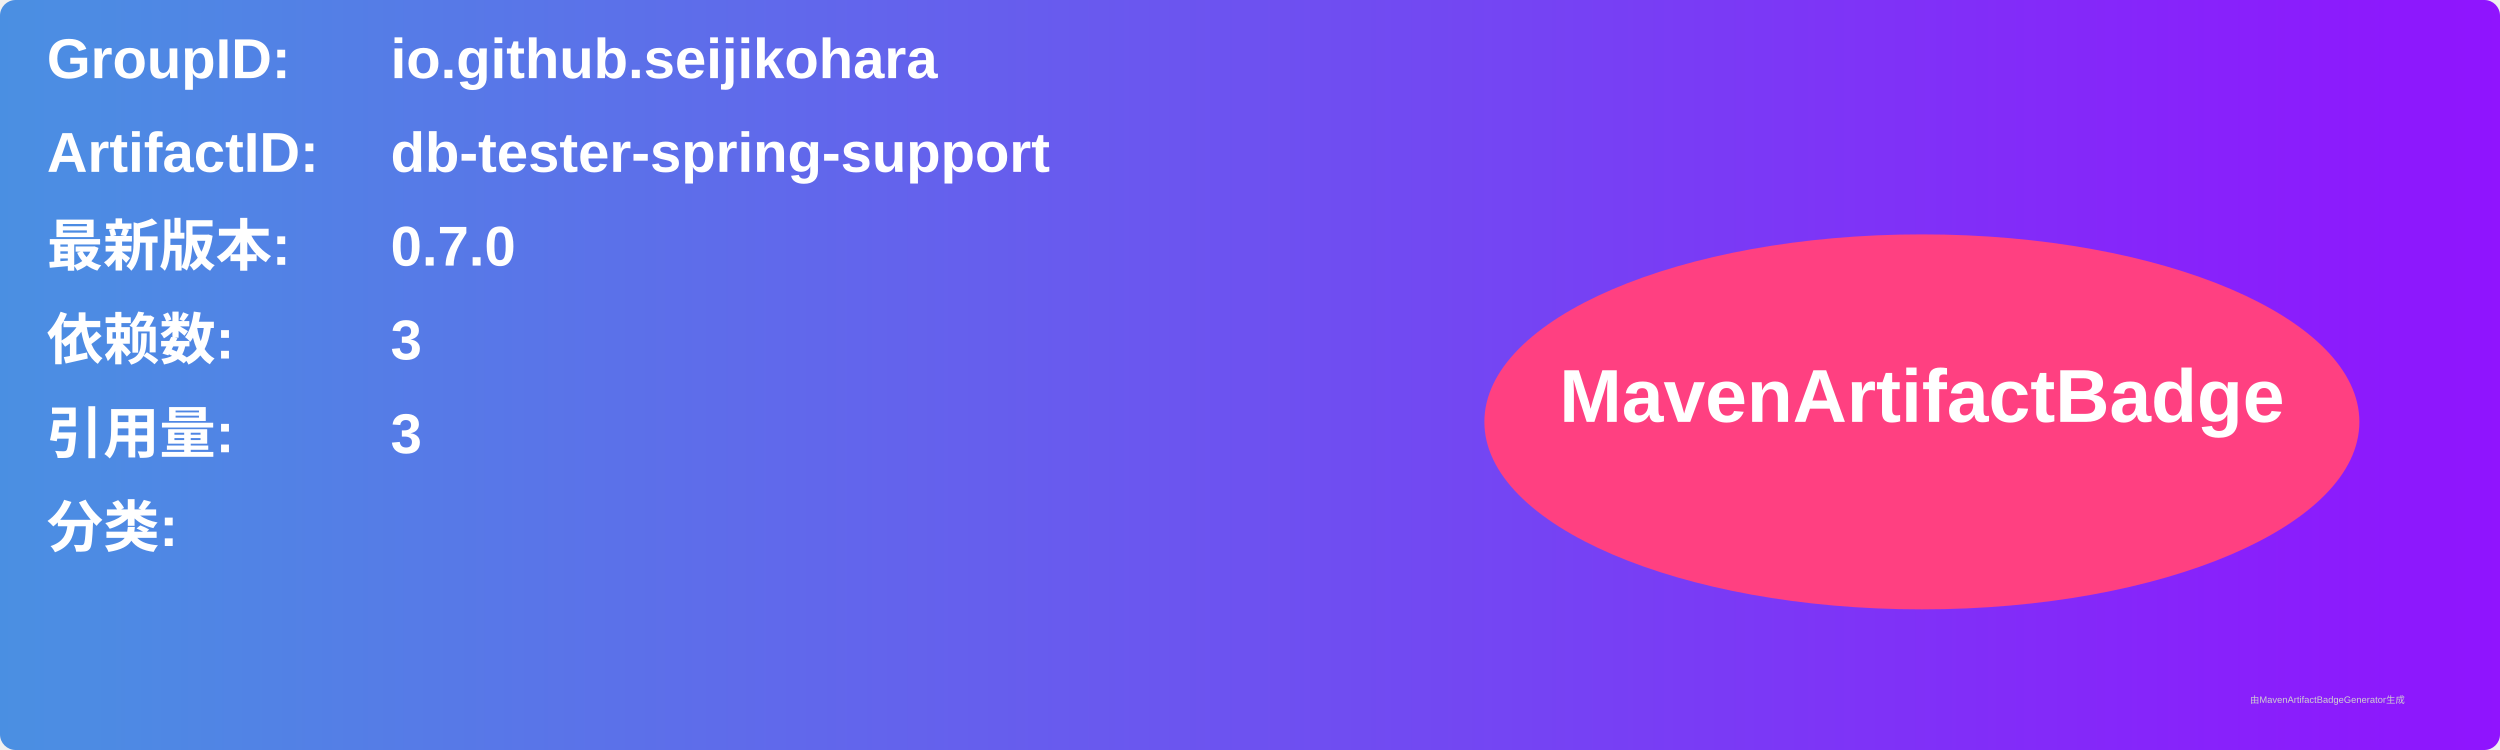
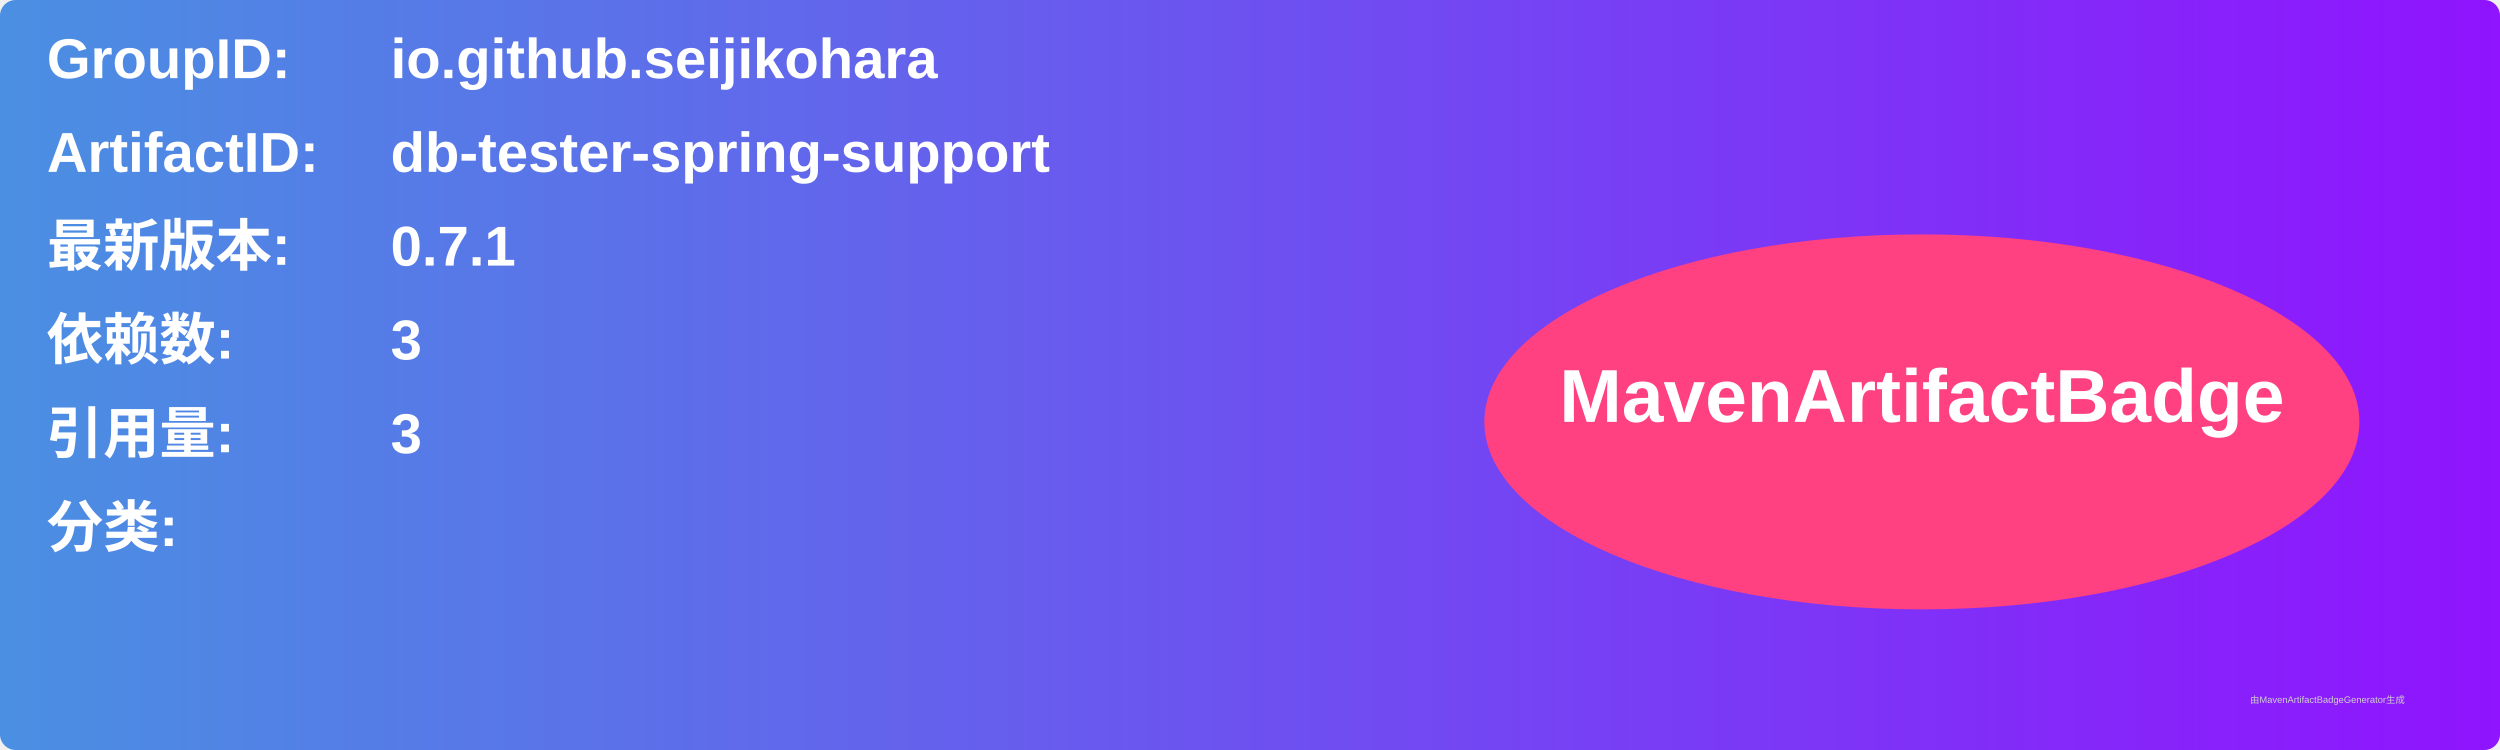
<svg xmlns="http://www.w3.org/2000/svg" width="800" height="240" viewBox="0 0 800 240">
  <linearGradient id="grad" x1="0%" y1="0%" x2="100%" y2="0%">
    <stop offset="0%" stop-color="#4a90e2" />
    <stop offset="100%" stop-color="#9013fe" />
  </linearGradient>
  <rect width="100%" height="100%" rx="5" ry="5" fill="url(#grad)" />
  <g transform="translate(15, 15)">
    <text x="0" y="10" font-family="Arial" font-size="18" fill="white" font-weight="bold" width="260">GroupID:</text>
    <text x="110" y="10" font-family="Arial" font-size="18" fill="white" font-weight="bold" width="460">io.github.seijikohara</text>
    <text x="0" y="40" font-family="Arial" font-size="18" fill="white" font-weight="bold" width="260">ArtifactID:</text>
    <text x="110" y="40" font-family="Arial" font-size="18" fill="white" font-weight="bold" width="460">db-tester-spring-support</text>
    <text x="0" y="70" font-family="Arial" font-size="18" fill="white" font-weight="bold">最新版本:</text>
    <text x="110" y="70" font-family="Arial" font-size="18" fill="white" font-weight="bold">
-       <tspan font-weight="bold">0.7.0</tspan>
+       <tspan font-weight="bold">0.7.1</tspan>
    </text>
    <text x="0" y="100" font-family="Arial" font-size="18" fill="white" font-weight="bold">依赖数: </text>
    <text x="110" y="100" font-family="Arial" font-size="18" fill="white">
      <tspan font-weight="bold">3</tspan>
    </text>
    <text x="0" y="130" font-family="Arial" font-size="18" fill="white" font-weight="bold">引用量: </text>
    <text x="110" y="130" font-family="Arial" font-size="18" fill="white">
      <tspan font-weight="bold">3</tspan>
    </text>
    <text x="0" y="160" font-family="Arial" font-size="18" fill="white" font-weight="bold">分类:</text>
    <text x="10" y="190" font-family="Arial" font-size="10" fill="white">
      <tspan font-weight="bold" />
    </text>
    <ellipse cx="600" cy="120" rx="140" ry="60" fill="#ff4081" />
    <text x="600" y="120" text-anchor="middle" font-family="Arial" font-size="24" fill="white" font-weight="bold">MavenArtifactBadge</text>
  </g>
  <text x="720" y="225" font-family="Arial" font-size="3" fill="#d0d0d0">由MavenArtifactBadgeGenerator生成</text>
</svg>
